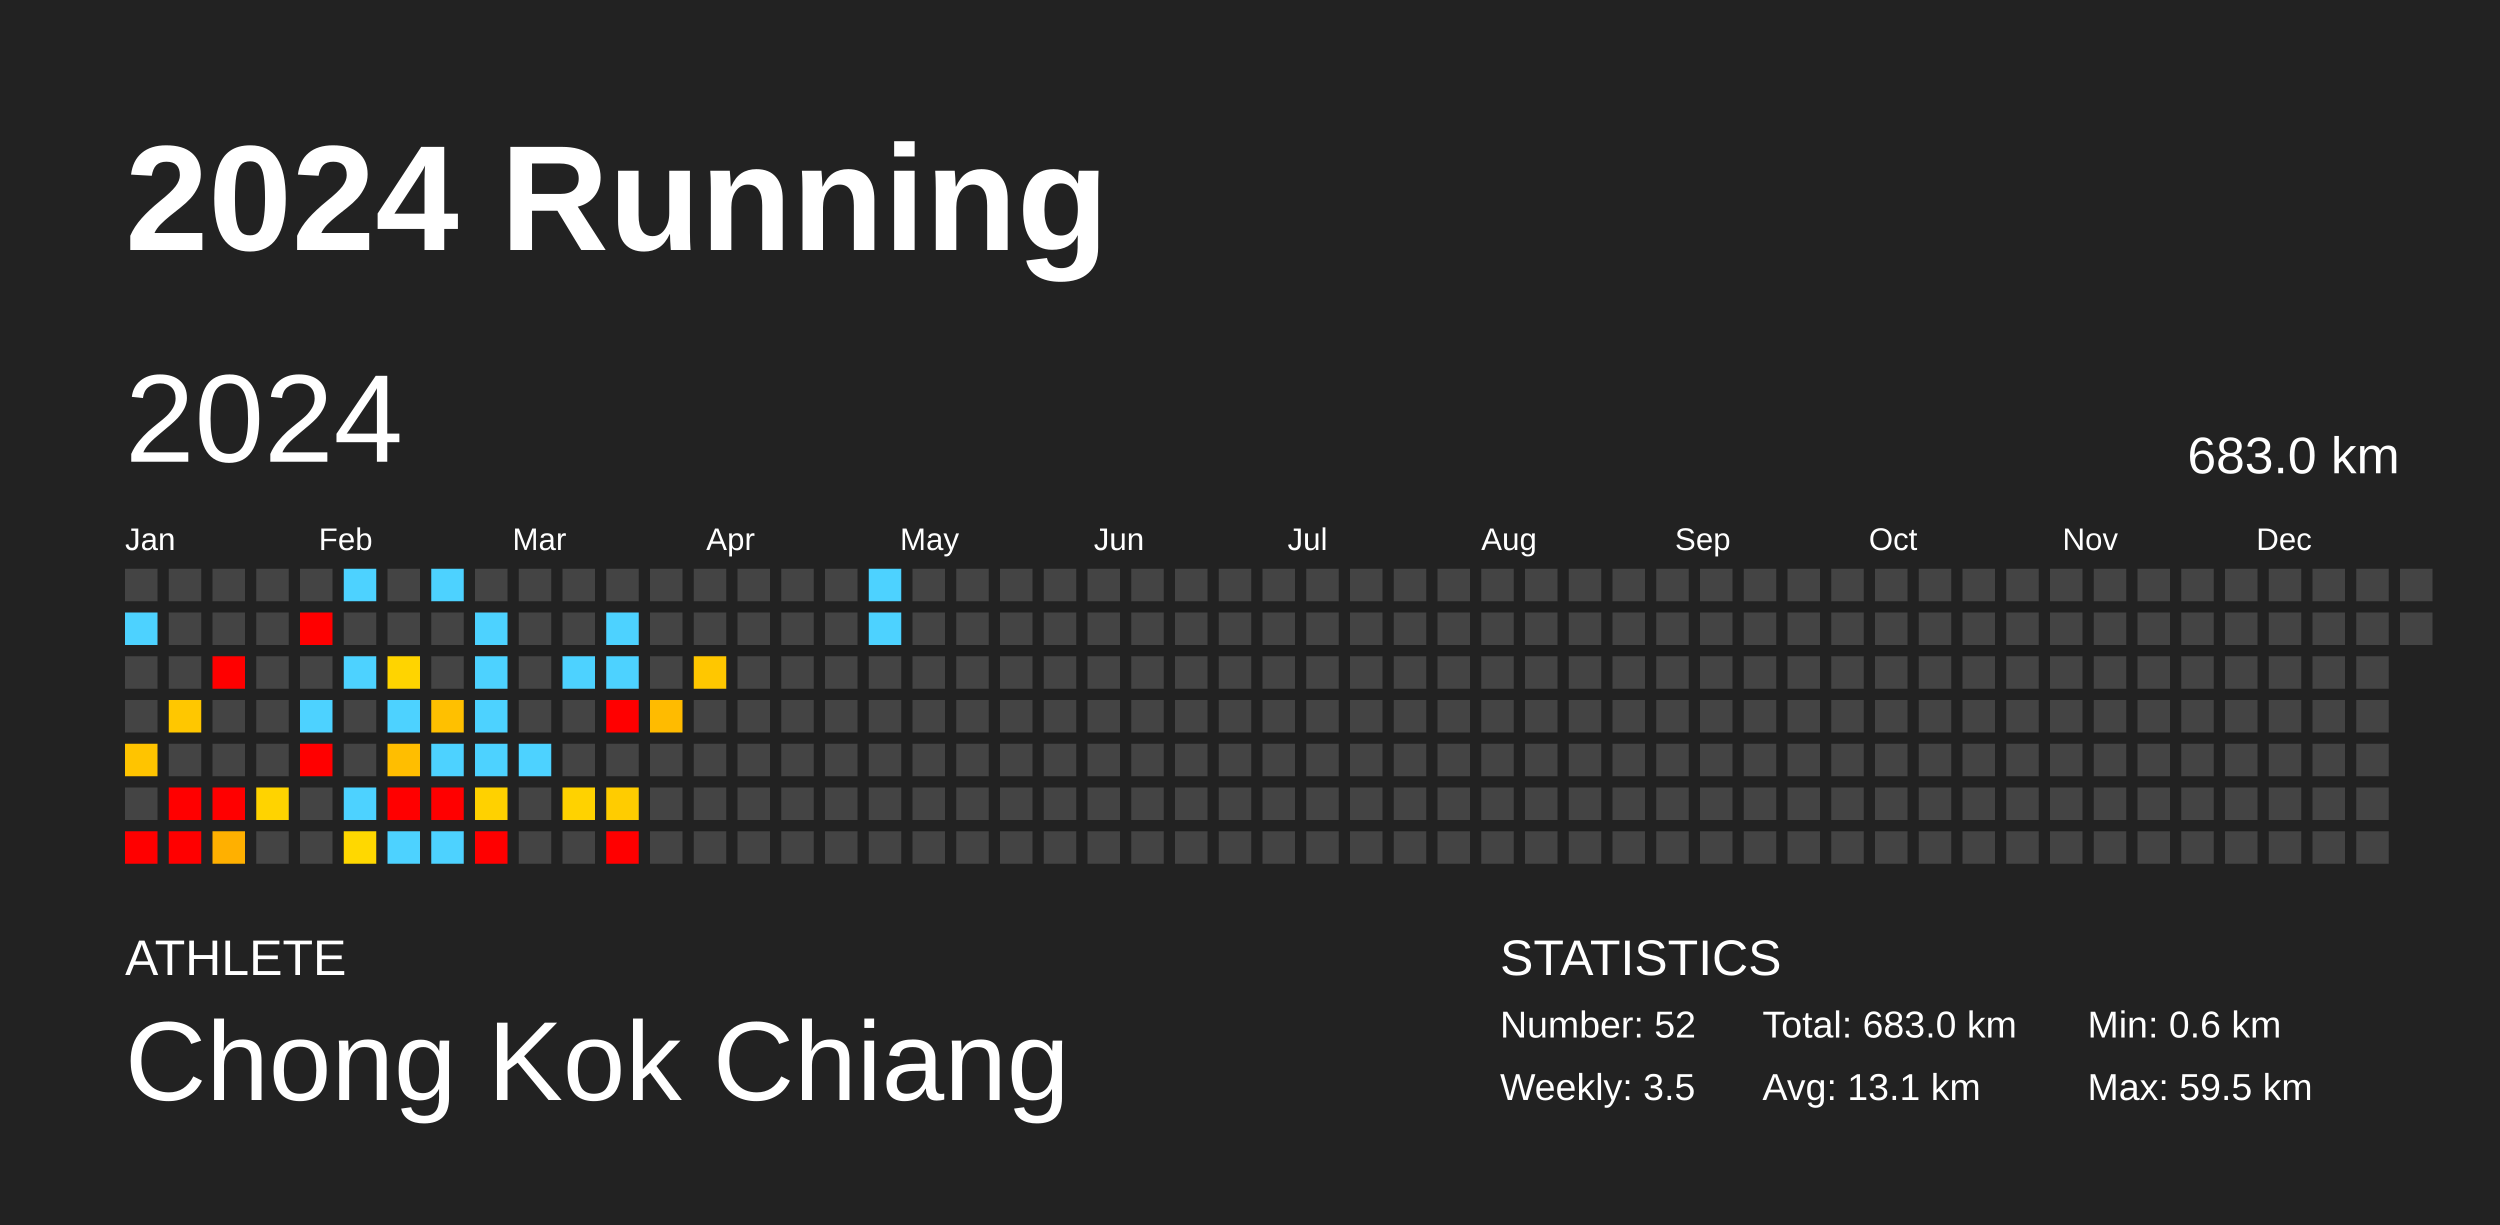
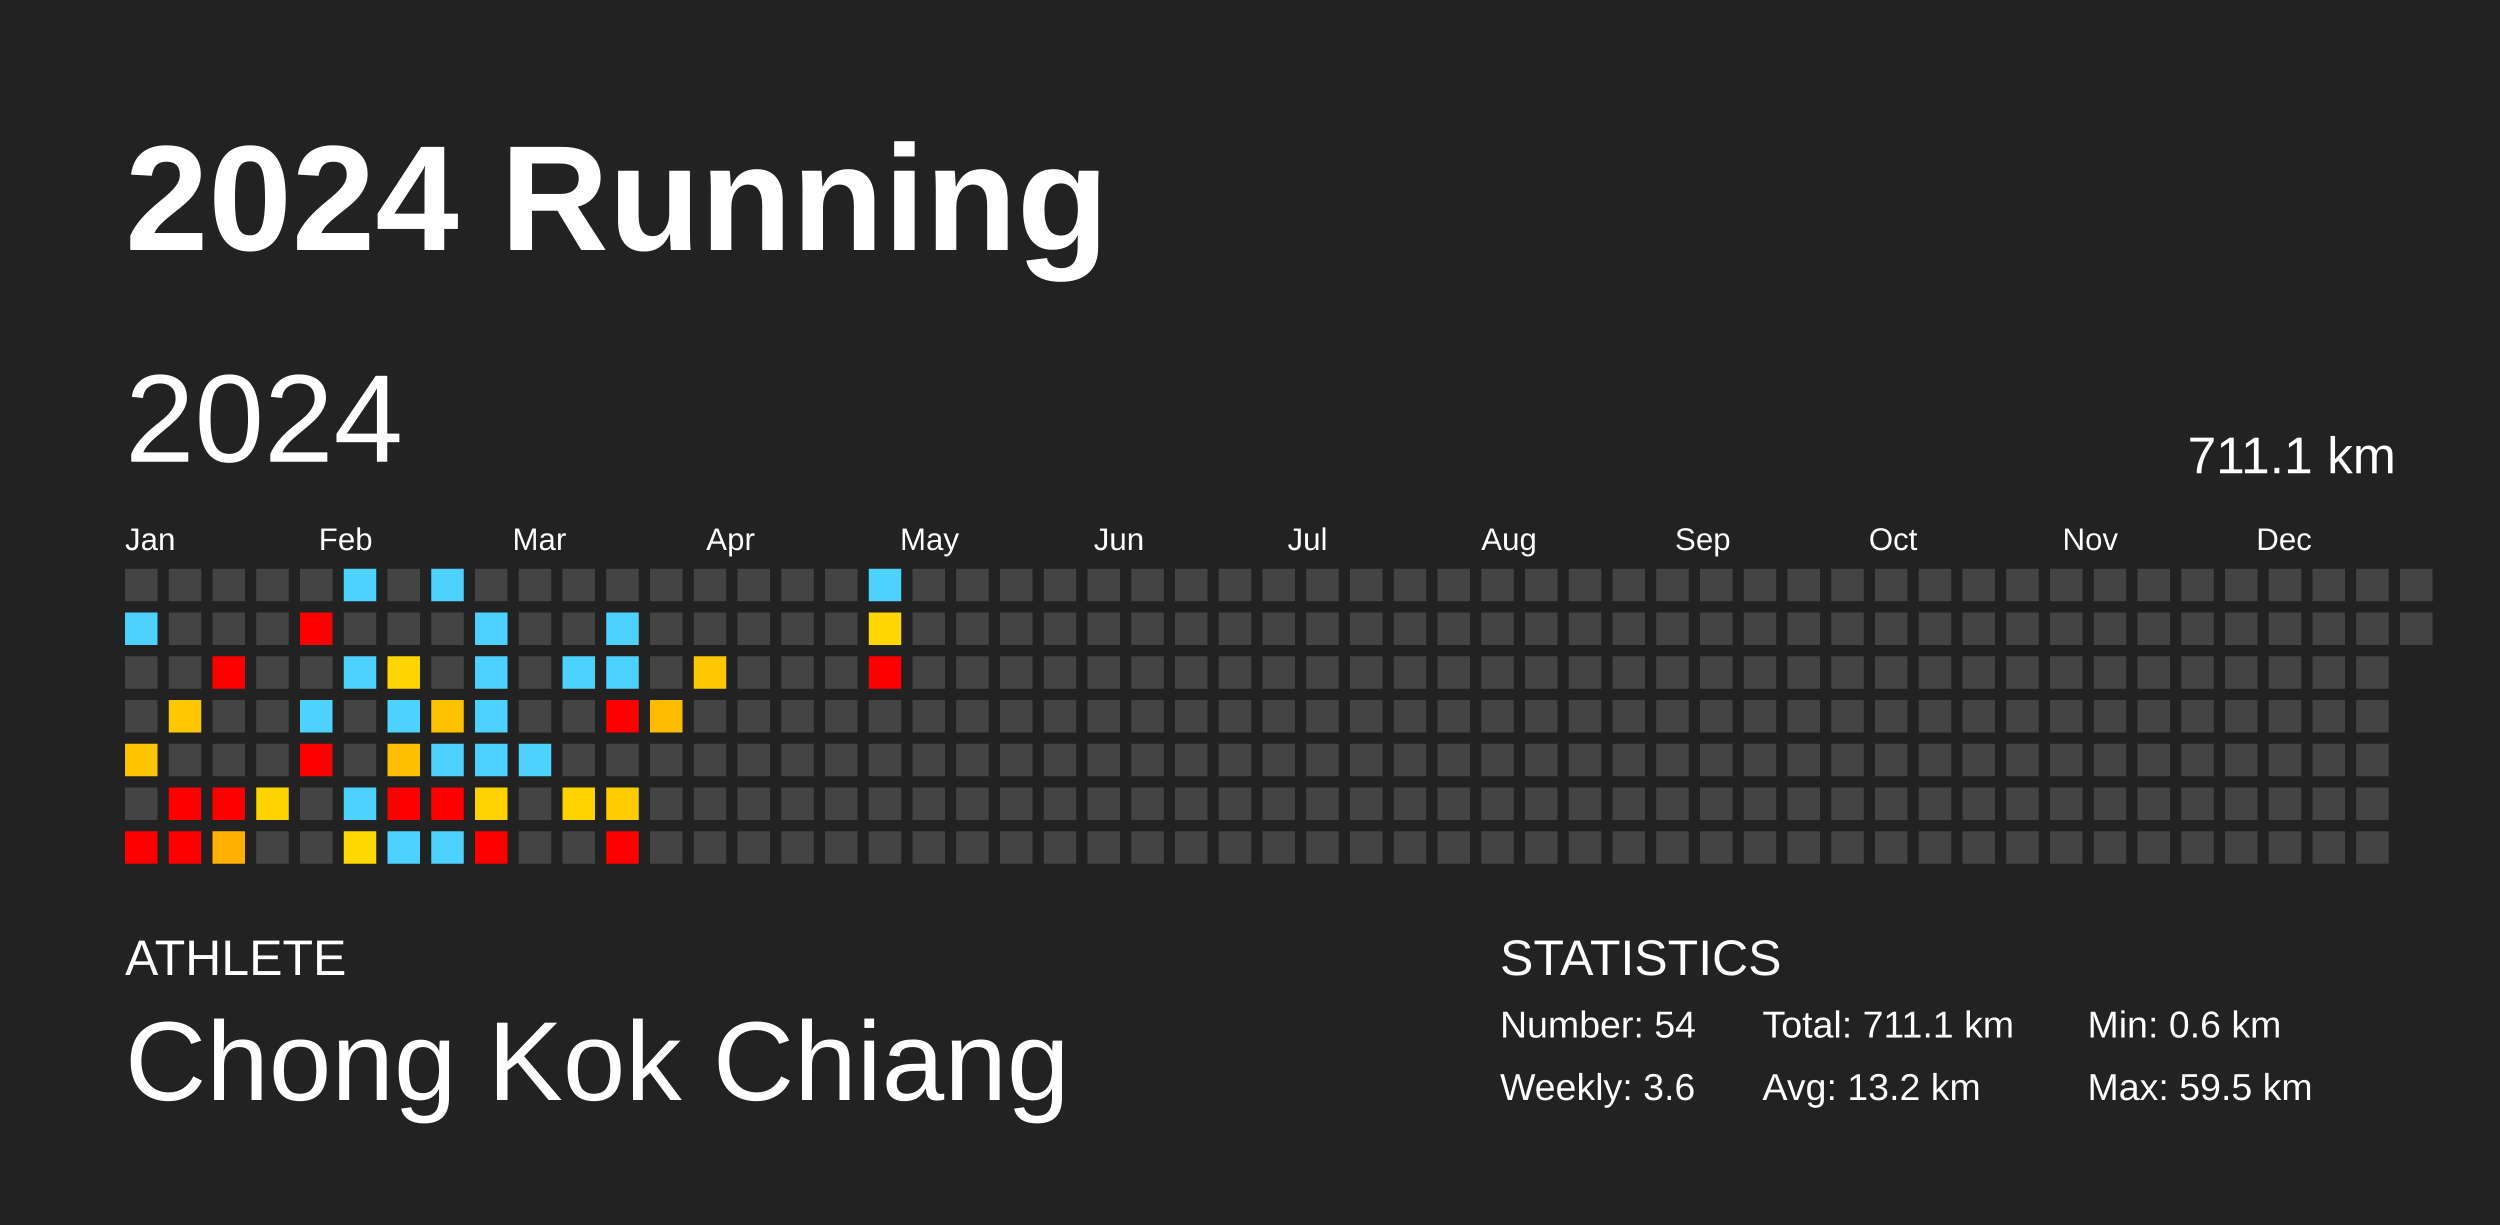
<svg xmlns="http://www.w3.org/2000/svg" baseProfile="full" height="98mm" version="1.1" viewBox="0,0,200,98" width="200mm">
  <defs />
  <rect fill="#222222" height="98" width="200" x="0" y="0" />
  <text fill="#FFFFFF" style="font-size:12px; font-family:Arial; font-weight:bold;" x="10" y="20">2024 Running</text>
  <text fill="#FFFFFF" style="font-size:4px; font-family:Arial" x="10" y="78">ATHLETE</text>
  <text fill="#FFFFFF" style="font-size:9px; font-family:Arial" x="10" y="88">Chong Kok Chiang</text>
  <text fill="#FFFFFF" style="font-size:4px; font-family:Arial" x="120" y="78">STATISTICS</text>
-   <text fill="#FFFFFF" style="font-size:3px; font-family:Arial" x="120" y="83">Number: 52</text>
-   <text fill="#FFFFFF" style="font-size:3px; font-family:Arial" x="120" y="88">Weekly: 3.5</text>
-   <text fill="#FFFFFF" style="font-size:3px; font-family:Arial" x="141" y="83">Total: 683.0 km</text>
-   <text fill="#FFFFFF" style="font-size:3px; font-family:Arial" x="141" y="88">Avg: 13.1 km</text>
+   <text fill="#FFFFFF" style="font-size:3px; font-family:Arial" x="120" y="83">Number: 54</text>
+   <text fill="#FFFFFF" style="font-size:3px; font-family:Arial" x="120" y="88">Weekly: 3.6</text>
+   <text fill="#FFFFFF" style="font-size:3px; font-family:Arial" x="141" y="83">Total: 711.1 km</text>
+   <text fill="#FFFFFF" style="font-size:3px; font-family:Arial" x="141" y="88">Avg: 13.2 km</text>
  <text fill="#FFFFFF" style="font-size:3px; font-family:Arial" x="167" y="83">Min: 0.6 km</text>
  <text fill="#FFFFFF" style="font-size:3px; font-family:Arial" x="167" y="88">Max: 59.5 km</text>
  <text dominant-baseline="hanging" fill="#FFFFFF" style="font-size:10.0px; font-family:Arial;" x="10" y="30">2024</text>
-   <text dominant-baseline="hanging" fill="#FFFFFF" style="font-size:4.125px; font-family:Arial;" x="175" y="35">683.0 km</text>
+   <text dominant-baseline="hanging" fill="#FFFFFF" style="font-size:4.125px; font-family:Arial;" x="175" y="35">711.1 km</text>
  <text fill="#FFFFFF" style="font-size:2.5px; font-family:Arial" x="10.0" y="44">Jan</text>
  <text fill="#FFFFFF" style="font-size:2.5px; font-family:Arial" x="25.5" y="44">Feb</text>
  <text fill="#FFFFFF" style="font-size:2.5px; font-family:Arial" x="41.0" y="44">Mar</text>
  <text fill="#FFFFFF" style="font-size:2.5px; font-family:Arial" x="56.5" y="44">Apr</text>
  <text fill="#FFFFFF" style="font-size:2.5px; font-family:Arial" x="72.0" y="44">May</text>
  <text fill="#FFFFFF" style="font-size:2.5px; font-family:Arial" x="87.5" y="44">Jun</text>
  <text fill="#FFFFFF" style="font-size:2.5px; font-family:Arial" x="103.0" y="44">Jul</text>
  <text fill="#FFFFFF" style="font-size:2.5px; font-family:Arial" x="118.5" y="44">Aug</text>
  <text fill="#FFFFFF" style="font-size:2.5px; font-family:Arial" x="134.0" y="44">Sep</text>
  <text fill="#FFFFFF" style="font-size:2.5px; font-family:Arial" x="149.5" y="44">Oct</text>
  <text fill="#FFFFFF" style="font-size:2.5px; font-family:Arial" x="165.0" y="44">Nov</text>
  <text fill="#FFFFFF" style="font-size:2.5px; font-family:Arial" x="180.5" y="44">Dec</text>
  <rect fill="#444444" height="2.6" width="2.6" x="10.0" y="45.5" />
  <rect fill="#4dd2ff" height="2.6" width="2.6" x="10.0" y="49.0" />
  <rect fill="#444444" height="2.6" width="2.6" x="10.0" y="52.5" />
  <rect fill="#444444" height="2.6" width="2.6" x="10.0" y="56.0" />
  <rect fill="#ffc400" height="2.6" width="2.6" x="10.0" y="59.5" />
  <rect fill="#444444" height="2.6" width="2.6" x="10.0" y="63.0" />
  <rect fill="red" height="2.6" width="2.6" x="10.0" y="66.5" />
  <rect fill="#444444" height="2.6" width="2.6" x="13.5" y="45.5" />
  <rect fill="#444444" height="2.6" width="2.6" x="13.5" y="49.0" />
  <rect fill="#444444" height="2.6" width="2.6" x="13.5" y="52.5" />
  <rect fill="#ffc700" height="2.6" width="2.6" x="13.5" y="56.0" />
  <rect fill="#444444" height="2.6" width="2.6" x="13.5" y="59.5" />
  <rect fill="red" height="2.6" width="2.6" x="13.5" y="63.0" />
  <rect fill="red" height="2.6" width="2.6" x="13.5" y="66.5" />
  <rect fill="#444444" height="2.6" width="2.6" x="17.0" y="45.5" />
  <rect fill="#444444" height="2.6" width="2.6" x="17.0" y="49.0" />
  <rect fill="red" height="2.6" width="2.6" x="17.0" y="52.5" />
  <rect fill="#444444" height="2.6" width="2.6" x="17.0" y="56.0" />
  <rect fill="#444444" height="2.6" width="2.6" x="17.0" y="59.5" />
  <rect fill="red" height="2.6" width="2.6" x="17.0" y="63.0" />
  <rect fill="#ffb000" height="2.6" width="2.6" x="17.0" y="66.5" />
  <rect fill="#444444" height="2.6" width="2.6" x="20.5" y="45.5" />
  <rect fill="#444444" height="2.6" width="2.6" x="20.5" y="49.0" />
  <rect fill="#444444" height="2.6" width="2.6" x="20.5" y="52.5" />
  <rect fill="#444444" height="2.6" width="2.6" x="20.5" y="56.0" />
  <rect fill="#444444" height="2.6" width="2.6" x="20.5" y="59.5" />
  <rect fill="#ffd300" height="2.6" width="2.6" x="20.5" y="63.0" />
  <rect fill="#444444" height="2.6" width="2.6" x="20.5" y="66.5" />
  <rect fill="#444444" height="2.6" width="2.6" x="24.0" y="45.5" />
  <rect fill="red" height="2.6" width="2.6" x="24.0" y="49.0" />
  <rect fill="#444444" height="2.6" width="2.6" x="24.0" y="52.5" />
  <rect fill="#4dd2ff" height="2.6" width="2.6" x="24.0" y="56.0" />
  <rect fill="red" height="2.6" width="2.6" x="24.0" y="59.5" />
  <rect fill="#444444" height="2.6" width="2.6" x="24.0" y="63.0" />
  <rect fill="#444444" height="2.6" width="2.6" x="24.0" y="66.5" />
  <rect fill="#4dd2ff" height="2.6" width="2.6" x="27.5" y="45.5" />
  <rect fill="#444444" height="2.6" width="2.6" x="27.5" y="49.0" />
  <rect fill="#4dd2ff" height="2.6" width="2.6" x="27.5" y="52.5" />
  <rect fill="#444444" height="2.6" width="2.6" x="27.5" y="56.0" />
  <rect fill="#444444" height="2.6" width="2.6" x="27.5" y="59.5" />
  <rect fill="#4dd2ff" height="2.6" width="2.6" x="27.5" y="63.0" />
  <rect fill="#ffd800" height="2.6" width="2.6" x="27.5" y="66.5" />
  <rect fill="#444444" height="2.6" width="2.6" x="31.0" y="45.5" />
  <rect fill="#444444" height="2.6" width="2.6" x="31.0" y="49.0" />
  <rect fill="#ffd400" height="2.6" width="2.6" x="31.0" y="52.5" />
  <rect fill="#4dd2ff" height="2.6" width="2.6" x="31.0" y="56.0" />
  <rect fill="#ffbe00" height="2.6" width="2.6" x="31.0" y="59.5" />
  <rect fill="red" height="2.6" width="2.6" x="31.0" y="63.0" />
  <rect fill="#4dd2ff" height="2.6" width="2.6" x="31.0" y="66.5" />
  <rect fill="#4dd2ff" height="2.6" width="2.6" x="34.5" y="45.5" />
  <rect fill="#444444" height="2.6" width="2.6" x="34.5" y="49.0" />
  <rect fill="#444444" height="2.6" width="2.6" x="34.5" y="52.5" />
  <rect fill="#ffc000" height="2.6" width="2.6" x="34.5" y="56.0" />
  <rect fill="#4dd2ff" height="2.6" width="2.6" x="34.5" y="59.5" />
  <rect fill="red" height="2.6" width="2.6" x="34.5" y="63.0" />
  <rect fill="#4dd2ff" height="2.6" width="2.6" x="34.5" y="66.5" />
  <rect fill="#444444" height="2.6" width="2.6" x="38.0" y="45.5" />
  <rect fill="#4dd2ff" height="2.6" width="2.6" x="38.0" y="49.0" />
  <rect fill="#4dd2ff" height="2.6" width="2.6" x="38.0" y="52.5" />
  <rect fill="#4dd2ff" height="2.6" width="2.6" x="38.0" y="56.0" />
  <rect fill="#4dd2ff" height="2.6" width="2.6" x="38.0" y="59.5" />
  <rect fill="#ffd100" height="2.6" width="2.6" x="38.0" y="63.0" />
  <rect fill="red" height="2.6" width="2.6" x="38.0" y="66.5" />
  <rect fill="#444444" height="2.6" width="2.6" x="41.5" y="45.5" />
  <rect fill="#444444" height="2.6" width="2.6" x="41.5" y="49.0" />
  <rect fill="#444444" height="2.6" width="2.6" x="41.5" y="52.5" />
  <rect fill="#444444" height="2.6" width="2.6" x="41.5" y="56.0" />
  <rect fill="#4dd2ff" height="2.6" width="2.6" x="41.5" y="59.5" />
  <rect fill="#444444" height="2.6" width="2.6" x="41.5" y="63.0" />
  <rect fill="#444444" height="2.6" width="2.6" x="41.5" y="66.5" />
  <rect fill="#444444" height="2.6" width="2.6" x="45.0" y="45.5" />
  <rect fill="#444444" height="2.6" width="2.6" x="45.0" y="49.0" />
  <rect fill="#4dd2ff" height="2.6" width="2.6" x="45.0" y="52.5" />
  <rect fill="#444444" height="2.6" width="2.6" x="45.0" y="56.0" />
  <rect fill="#444444" height="2.6" width="2.6" x="45.0" y="59.5" />
  <rect fill="#ffd200" height="2.6" width="2.6" x="45.0" y="63.0" />
  <rect fill="#444444" height="2.6" width="2.6" x="45.0" y="66.5" />
  <rect fill="#444444" height="2.6" width="2.6" x="48.5" y="45.5" />
  <rect fill="#4dd2ff" height="2.6" width="2.6" x="48.5" y="49.0" />
  <rect fill="#4dd2ff" height="2.6" width="2.6" x="48.5" y="52.5" />
  <rect fill="red" height="2.6" width="2.6" x="48.5" y="56.0" />
  <rect fill="#444444" height="2.6" width="2.6" x="48.5" y="59.5" />
  <rect fill="#ffcc00" height="2.6" width="2.6" x="48.5" y="63.0" />
  <rect fill="red" height="2.6" width="2.6" x="48.5" y="66.5" />
  <rect fill="#444444" height="2.6" width="2.6" x="52.0" y="45.5" />
  <rect fill="#444444" height="2.6" width="2.6" x="52.0" y="49.0" />
  <rect fill="#444444" height="2.6" width="2.6" x="52.0" y="52.5" />
  <rect fill="#ffbb00" height="2.6" width="2.6" x="52.0" y="56.0" />
  <rect fill="#444444" height="2.6" width="2.6" x="52.0" y="59.5" />
  <rect fill="#444444" height="2.6" width="2.6" x="52.0" y="63.0" />
  <rect fill="#444444" height="2.6" width="2.6" x="52.0" y="66.5" />
  <rect fill="#444444" height="2.6" width="2.6" x="55.5" y="45.5" />
  <rect fill="#444444" height="2.6" width="2.6" x="55.5" y="49.0" />
  <rect fill="#ffc700" height="2.6" width="2.6" x="55.5" y="52.5" />
  <rect fill="#444444" height="2.6" width="2.6" x="55.5" y="56.0" />
  <rect fill="#444444" height="2.6" width="2.6" x="55.5" y="59.5" />
  <rect fill="#444444" height="2.6" width="2.6" x="55.5" y="63.0" />
  <rect fill="#444444" height="2.6" width="2.6" x="55.5" y="66.5" />
  <rect fill="#444444" height="2.6" width="2.6" x="59.0" y="45.5" />
  <rect fill="#444444" height="2.6" width="2.6" x="59.0" y="49.0" />
  <rect fill="#444444" height="2.6" width="2.6" x="59.0" y="52.5" />
  <rect fill="#444444" height="2.6" width="2.6" x="59.0" y="56.0" />
  <rect fill="#444444" height="2.6" width="2.6" x="59.0" y="59.5" />
  <rect fill="#444444" height="2.6" width="2.6" x="59.0" y="63.0" />
  <rect fill="#444444" height="2.6" width="2.6" x="59.0" y="66.5" />
  <rect fill="#444444" height="2.6" width="2.6" x="62.5" y="45.5" />
  <rect fill="#444444" height="2.6" width="2.6" x="62.5" y="49.0" />
  <rect fill="#444444" height="2.6" width="2.6" x="62.5" y="52.5" />
  <rect fill="#444444" height="2.6" width="2.6" x="62.5" y="56.0" />
  <rect fill="#444444" height="2.6" width="2.6" x="62.5" y="59.5" />
  <rect fill="#444444" height="2.6" width="2.6" x="62.5" y="63.0" />
  <rect fill="#444444" height="2.6" width="2.6" x="62.5" y="66.5" />
  <rect fill="#444444" height="2.6" width="2.6" x="66.0" y="45.5" />
  <rect fill="#444444" height="2.6" width="2.6" x="66.0" y="49.0" />
  <rect fill="#444444" height="2.6" width="2.6" x="66.0" y="52.5" />
  <rect fill="#444444" height="2.6" width="2.6" x="66.0" y="56.0" />
  <rect fill="#444444" height="2.6" width="2.6" x="66.0" y="59.5" />
  <rect fill="#444444" height="2.6" width="2.6" x="66.0" y="63.0" />
  <rect fill="#444444" height="2.6" width="2.6" x="66.0" y="66.5" />
  <rect fill="#4dd2ff" height="2.6" width="2.6" x="69.5" y="45.5" />
-   <rect fill="#4dd2ff" height="2.6" width="2.6" x="69.5" y="49.0" />
-   <rect fill="#444444" height="2.6" width="2.6" x="69.5" y="52.5" />
+   <rect fill="#ffd600" height="2.6" width="2.6" x="69.5" y="49.0" />
+   <rect fill="red" height="2.6" width="2.6" x="69.5" y="52.5" />
  <rect fill="#444444" height="2.6" width="2.6" x="69.5" y="56.0" />
  <rect fill="#444444" height="2.6" width="2.6" x="69.5" y="59.5" />
  <rect fill="#444444" height="2.6" width="2.6" x="69.5" y="63.0" />
  <rect fill="#444444" height="2.6" width="2.6" x="69.5" y="66.5" />
  <rect fill="#444444" height="2.6" width="2.6" x="73.0" y="45.5" />
  <rect fill="#444444" height="2.6" width="2.6" x="73.0" y="49.0" />
  <rect fill="#444444" height="2.6" width="2.6" x="73.0" y="52.5" />
  <rect fill="#444444" height="2.6" width="2.6" x="73.0" y="56.0" />
  <rect fill="#444444" height="2.6" width="2.6" x="73.0" y="59.5" />
  <rect fill="#444444" height="2.6" width="2.6" x="73.0" y="63.0" />
  <rect fill="#444444" height="2.6" width="2.6" x="73.0" y="66.5" />
  <rect fill="#444444" height="2.6" width="2.6" x="76.5" y="45.5" />
  <rect fill="#444444" height="2.6" width="2.6" x="76.5" y="49.0" />
  <rect fill="#444444" height="2.6" width="2.6" x="76.5" y="52.5" />
  <rect fill="#444444" height="2.6" width="2.6" x="76.5" y="56.0" />
  <rect fill="#444444" height="2.6" width="2.6" x="76.5" y="59.5" />
  <rect fill="#444444" height="2.6" width="2.6" x="76.5" y="63.0" />
  <rect fill="#444444" height="2.6" width="2.6" x="76.5" y="66.5" />
  <rect fill="#444444" height="2.6" width="2.6" x="80.0" y="45.5" />
  <rect fill="#444444" height="2.6" width="2.6" x="80.0" y="49.0" />
  <rect fill="#444444" height="2.6" width="2.6" x="80.0" y="52.5" />
  <rect fill="#444444" height="2.6" width="2.6" x="80.0" y="56.0" />
  <rect fill="#444444" height="2.6" width="2.6" x="80.0" y="59.5" />
  <rect fill="#444444" height="2.6" width="2.6" x="80.0" y="63.0" />
  <rect fill="#444444" height="2.6" width="2.6" x="80.0" y="66.5" />
  <rect fill="#444444" height="2.6" width="2.6" x="83.5" y="45.5" />
  <rect fill="#444444" height="2.6" width="2.6" x="83.5" y="49.0" />
  <rect fill="#444444" height="2.6" width="2.6" x="83.5" y="52.5" />
  <rect fill="#444444" height="2.6" width="2.6" x="83.5" y="56.0" />
  <rect fill="#444444" height="2.6" width="2.6" x="83.5" y="59.5" />
  <rect fill="#444444" height="2.6" width="2.6" x="83.5" y="63.0" />
  <rect fill="#444444" height="2.6" width="2.6" x="83.5" y="66.5" />
  <rect fill="#444444" height="2.6" width="2.6" x="87.0" y="45.5" />
  <rect fill="#444444" height="2.6" width="2.6" x="87.0" y="49.0" />
  <rect fill="#444444" height="2.6" width="2.6" x="87.0" y="52.5" />
  <rect fill="#444444" height="2.6" width="2.6" x="87.0" y="56.0" />
  <rect fill="#444444" height="2.6" width="2.6" x="87.0" y="59.5" />
  <rect fill="#444444" height="2.6" width="2.6" x="87.0" y="63.0" />
  <rect fill="#444444" height="2.6" width="2.6" x="87.0" y="66.5" />
  <rect fill="#444444" height="2.6" width="2.6" x="90.5" y="45.5" />
  <rect fill="#444444" height="2.6" width="2.6" x="90.5" y="49.0" />
  <rect fill="#444444" height="2.6" width="2.6" x="90.5" y="52.5" />
  <rect fill="#444444" height="2.6" width="2.6" x="90.5" y="56.0" />
  <rect fill="#444444" height="2.6" width="2.6" x="90.5" y="59.5" />
  <rect fill="#444444" height="2.6" width="2.6" x="90.5" y="63.0" />
  <rect fill="#444444" height="2.6" width="2.6" x="90.5" y="66.5" />
  <rect fill="#444444" height="2.6" width="2.6" x="94.0" y="45.5" />
  <rect fill="#444444" height="2.6" width="2.6" x="94.0" y="49.0" />
  <rect fill="#444444" height="2.6" width="2.6" x="94.0" y="52.5" />
  <rect fill="#444444" height="2.6" width="2.6" x="94.0" y="56.0" />
  <rect fill="#444444" height="2.6" width="2.6" x="94.0" y="59.5" />
  <rect fill="#444444" height="2.6" width="2.6" x="94.0" y="63.0" />
  <rect fill="#444444" height="2.6" width="2.6" x="94.0" y="66.5" />
  <rect fill="#444444" height="2.6" width="2.6" x="97.5" y="45.5" />
  <rect fill="#444444" height="2.6" width="2.6" x="97.5" y="49.0" />
  <rect fill="#444444" height="2.6" width="2.6" x="97.5" y="52.5" />
  <rect fill="#444444" height="2.6" width="2.6" x="97.5" y="56.0" />
  <rect fill="#444444" height="2.6" width="2.6" x="97.5" y="59.5" />
  <rect fill="#444444" height="2.6" width="2.6" x="97.5" y="63.0" />
  <rect fill="#444444" height="2.6" width="2.6" x="97.5" y="66.5" />
  <rect fill="#444444" height="2.6" width="2.6" x="101.0" y="45.5" />
  <rect fill="#444444" height="2.6" width="2.6" x="101.0" y="49.0" />
  <rect fill="#444444" height="2.6" width="2.6" x="101.0" y="52.5" />
  <rect fill="#444444" height="2.6" width="2.6" x="101.0" y="56.0" />
  <rect fill="#444444" height="2.6" width="2.6" x="101.0" y="59.5" />
  <rect fill="#444444" height="2.6" width="2.6" x="101.0" y="63.0" />
  <rect fill="#444444" height="2.6" width="2.6" x="101.0" y="66.5" />
  <rect fill="#444444" height="2.6" width="2.6" x="104.5" y="45.5" />
  <rect fill="#444444" height="2.6" width="2.6" x="104.5" y="49.0" />
  <rect fill="#444444" height="2.6" width="2.6" x="104.5" y="52.5" />
  <rect fill="#444444" height="2.6" width="2.6" x="104.5" y="56.0" />
  <rect fill="#444444" height="2.6" width="2.6" x="104.5" y="59.5" />
  <rect fill="#444444" height="2.6" width="2.6" x="104.5" y="63.0" />
  <rect fill="#444444" height="2.6" width="2.6" x="104.5" y="66.5" />
  <rect fill="#444444" height="2.6" width="2.6" x="108.0" y="45.5" />
  <rect fill="#444444" height="2.6" width="2.6" x="108.0" y="49.0" />
  <rect fill="#444444" height="2.6" width="2.6" x="108.0" y="52.5" />
  <rect fill="#444444" height="2.6" width="2.6" x="108.0" y="56.0" />
  <rect fill="#444444" height="2.6" width="2.6" x="108.0" y="59.5" />
  <rect fill="#444444" height="2.6" width="2.6" x="108.0" y="63.0" />
  <rect fill="#444444" height="2.6" width="2.6" x="108.0" y="66.5" />
  <rect fill="#444444" height="2.6" width="2.6" x="111.5" y="45.5" />
  <rect fill="#444444" height="2.6" width="2.6" x="111.5" y="49.0" />
  <rect fill="#444444" height="2.6" width="2.6" x="111.5" y="52.5" />
  <rect fill="#444444" height="2.6" width="2.6" x="111.5" y="56.0" />
  <rect fill="#444444" height="2.6" width="2.6" x="111.5" y="59.5" />
  <rect fill="#444444" height="2.6" width="2.6" x="111.5" y="63.0" />
  <rect fill="#444444" height="2.6" width="2.6" x="111.5" y="66.5" />
  <rect fill="#444444" height="2.6" width="2.6" x="115.0" y="45.5" />
  <rect fill="#444444" height="2.6" width="2.6" x="115.0" y="49.0" />
  <rect fill="#444444" height="2.6" width="2.6" x="115.0" y="52.5" />
  <rect fill="#444444" height="2.6" width="2.6" x="115.0" y="56.0" />
  <rect fill="#444444" height="2.6" width="2.6" x="115.0" y="59.5" />
  <rect fill="#444444" height="2.6" width="2.6" x="115.0" y="63.0" />
  <rect fill="#444444" height="2.6" width="2.6" x="115.0" y="66.5" />
  <rect fill="#444444" height="2.6" width="2.6" x="118.5" y="45.5" />
  <rect fill="#444444" height="2.6" width="2.6" x="118.5" y="49.0" />
  <rect fill="#444444" height="2.6" width="2.6" x="118.5" y="52.5" />
  <rect fill="#444444" height="2.6" width="2.6" x="118.5" y="56.0" />
  <rect fill="#444444" height="2.6" width="2.6" x="118.5" y="59.5" />
  <rect fill="#444444" height="2.6" width="2.6" x="118.5" y="63.0" />
  <rect fill="#444444" height="2.6" width="2.6" x="118.5" y="66.5" />
  <rect fill="#444444" height="2.6" width="2.6" x="122.0" y="45.5" />
  <rect fill="#444444" height="2.6" width="2.6" x="122.0" y="49.0" />
  <rect fill="#444444" height="2.6" width="2.6" x="122.0" y="52.5" />
  <rect fill="#444444" height="2.6" width="2.6" x="122.0" y="56.0" />
  <rect fill="#444444" height="2.6" width="2.6" x="122.0" y="59.5" />
  <rect fill="#444444" height="2.6" width="2.6" x="122.0" y="63.0" />
  <rect fill="#444444" height="2.6" width="2.6" x="122.0" y="66.5" />
  <rect fill="#444444" height="2.6" width="2.6" x="125.5" y="45.5" />
  <rect fill="#444444" height="2.6" width="2.6" x="125.5" y="49.0" />
  <rect fill="#444444" height="2.6" width="2.6" x="125.5" y="52.5" />
  <rect fill="#444444" height="2.6" width="2.6" x="125.5" y="56.0" />
  <rect fill="#444444" height="2.6" width="2.6" x="125.5" y="59.5" />
  <rect fill="#444444" height="2.6" width="2.6" x="125.5" y="63.0" />
  <rect fill="#444444" height="2.6" width="2.6" x="125.5" y="66.5" />
  <rect fill="#444444" height="2.6" width="2.6" x="129.0" y="45.5" />
  <rect fill="#444444" height="2.6" width="2.6" x="129.0" y="49.0" />
  <rect fill="#444444" height="2.6" width="2.6" x="129.0" y="52.5" />
  <rect fill="#444444" height="2.6" width="2.6" x="129.0" y="56.0" />
  <rect fill="#444444" height="2.6" width="2.6" x="129.0" y="59.5" />
  <rect fill="#444444" height="2.6" width="2.6" x="129.0" y="63.0" />
  <rect fill="#444444" height="2.6" width="2.6" x="129.0" y="66.5" />
  <rect fill="#444444" height="2.6" width="2.6" x="132.5" y="45.5" />
  <rect fill="#444444" height="2.6" width="2.6" x="132.5" y="49.0" />
  <rect fill="#444444" height="2.6" width="2.6" x="132.5" y="52.5" />
  <rect fill="#444444" height="2.6" width="2.6" x="132.5" y="56.0" />
  <rect fill="#444444" height="2.6" width="2.6" x="132.5" y="59.5" />
  <rect fill="#444444" height="2.6" width="2.6" x="132.5" y="63.0" />
  <rect fill="#444444" height="2.6" width="2.6" x="132.5" y="66.5" />
  <rect fill="#444444" height="2.6" width="2.6" x="136.0" y="45.5" />
  <rect fill="#444444" height="2.6" width="2.6" x="136.0" y="49.0" />
  <rect fill="#444444" height="2.6" width="2.6" x="136.0" y="52.5" />
  <rect fill="#444444" height="2.6" width="2.6" x="136.0" y="56.0" />
  <rect fill="#444444" height="2.6" width="2.6" x="136.0" y="59.5" />
  <rect fill="#444444" height="2.6" width="2.6" x="136.0" y="63.0" />
  <rect fill="#444444" height="2.6" width="2.6" x="136.0" y="66.5" />
  <rect fill="#444444" height="2.6" width="2.6" x="139.5" y="45.5" />
  <rect fill="#444444" height="2.6" width="2.6" x="139.5" y="49.0" />
  <rect fill="#444444" height="2.6" width="2.6" x="139.5" y="52.5" />
  <rect fill="#444444" height="2.6" width="2.6" x="139.5" y="56.0" />
  <rect fill="#444444" height="2.6" width="2.6" x="139.5" y="59.5" />
  <rect fill="#444444" height="2.6" width="2.6" x="139.5" y="63.0" />
  <rect fill="#444444" height="2.6" width="2.6" x="139.5" y="66.5" />
  <rect fill="#444444" height="2.6" width="2.6" x="143.0" y="45.5" />
  <rect fill="#444444" height="2.6" width="2.6" x="143.0" y="49.0" />
  <rect fill="#444444" height="2.6" width="2.6" x="143.0" y="52.5" />
  <rect fill="#444444" height="2.6" width="2.6" x="143.0" y="56.0" />
  <rect fill="#444444" height="2.6" width="2.6" x="143.0" y="59.5" />
  <rect fill="#444444" height="2.6" width="2.6" x="143.0" y="63.0" />
  <rect fill="#444444" height="2.6" width="2.6" x="143.0" y="66.5" />
  <rect fill="#444444" height="2.6" width="2.6" x="146.5" y="45.5" />
  <rect fill="#444444" height="2.6" width="2.6" x="146.5" y="49.0" />
  <rect fill="#444444" height="2.6" width="2.6" x="146.5" y="52.5" />
  <rect fill="#444444" height="2.6" width="2.6" x="146.5" y="56.0" />
  <rect fill="#444444" height="2.6" width="2.6" x="146.5" y="59.5" />
  <rect fill="#444444" height="2.6" width="2.6" x="146.5" y="63.0" />
  <rect fill="#444444" height="2.6" width="2.6" x="146.5" y="66.5" />
  <rect fill="#444444" height="2.6" width="2.6" x="150.0" y="45.5" />
  <rect fill="#444444" height="2.6" width="2.6" x="150.0" y="49.0" />
  <rect fill="#444444" height="2.6" width="2.6" x="150.0" y="52.5" />
  <rect fill="#444444" height="2.6" width="2.6" x="150.0" y="56.0" />
  <rect fill="#444444" height="2.6" width="2.6" x="150.0" y="59.5" />
  <rect fill="#444444" height="2.6" width="2.6" x="150.0" y="63.0" />
  <rect fill="#444444" height="2.6" width="2.6" x="150.0" y="66.5" />
  <rect fill="#444444" height="2.6" width="2.6" x="153.5" y="45.5" />
  <rect fill="#444444" height="2.6" width="2.6" x="153.5" y="49.0" />
  <rect fill="#444444" height="2.6" width="2.6" x="153.5" y="52.5" />
  <rect fill="#444444" height="2.6" width="2.6" x="153.5" y="56.0" />
  <rect fill="#444444" height="2.6" width="2.6" x="153.5" y="59.5" />
  <rect fill="#444444" height="2.6" width="2.6" x="153.5" y="63.0" />
  <rect fill="#444444" height="2.6" width="2.6" x="153.5" y="66.5" />
  <rect fill="#444444" height="2.6" width="2.6" x="157.0" y="45.5" />
  <rect fill="#444444" height="2.6" width="2.6" x="157.0" y="49.0" />
  <rect fill="#444444" height="2.6" width="2.6" x="157.0" y="52.5" />
  <rect fill="#444444" height="2.6" width="2.6" x="157.0" y="56.0" />
  <rect fill="#444444" height="2.6" width="2.6" x="157.0" y="59.5" />
  <rect fill="#444444" height="2.6" width="2.6" x="157.0" y="63.0" />
  <rect fill="#444444" height="2.6" width="2.6" x="157.0" y="66.5" />
  <rect fill="#444444" height="2.6" width="2.6" x="160.5" y="45.5" />
  <rect fill="#444444" height="2.6" width="2.6" x="160.5" y="49.0" />
  <rect fill="#444444" height="2.6" width="2.6" x="160.5" y="52.5" />
  <rect fill="#444444" height="2.6" width="2.6" x="160.5" y="56.0" />
  <rect fill="#444444" height="2.6" width="2.6" x="160.5" y="59.5" />
  <rect fill="#444444" height="2.6" width="2.6" x="160.5" y="63.0" />
  <rect fill="#444444" height="2.6" width="2.6" x="160.5" y="66.5" />
  <rect fill="#444444" height="2.6" width="2.6" x="164.0" y="45.5" />
  <rect fill="#444444" height="2.6" width="2.6" x="164.0" y="49.0" />
  <rect fill="#444444" height="2.6" width="2.6" x="164.0" y="52.5" />
  <rect fill="#444444" height="2.6" width="2.6" x="164.0" y="56.0" />
  <rect fill="#444444" height="2.6" width="2.6" x="164.0" y="59.5" />
  <rect fill="#444444" height="2.6" width="2.6" x="164.0" y="63.0" />
  <rect fill="#444444" height="2.6" width="2.6" x="164.0" y="66.5" />
  <rect fill="#444444" height="2.6" width="2.6" x="167.5" y="45.5" />
  <rect fill="#444444" height="2.6" width="2.6" x="167.5" y="49.0" />
  <rect fill="#444444" height="2.6" width="2.6" x="167.5" y="52.5" />
  <rect fill="#444444" height="2.6" width="2.6" x="167.5" y="56.0" />
  <rect fill="#444444" height="2.6" width="2.6" x="167.5" y="59.5" />
  <rect fill="#444444" height="2.6" width="2.6" x="167.5" y="63.0" />
  <rect fill="#444444" height="2.6" width="2.6" x="167.5" y="66.5" />
  <rect fill="#444444" height="2.6" width="2.6" x="171.0" y="45.5" />
  <rect fill="#444444" height="2.6" width="2.6" x="171.0" y="49.0" />
  <rect fill="#444444" height="2.6" width="2.6" x="171.0" y="52.5" />
  <rect fill="#444444" height="2.6" width="2.6" x="171.0" y="56.0" />
  <rect fill="#444444" height="2.6" width="2.6" x="171.0" y="59.5" />
  <rect fill="#444444" height="2.6" width="2.6" x="171.0" y="63.0" />
  <rect fill="#444444" height="2.6" width="2.6" x="171.0" y="66.5" />
  <rect fill="#444444" height="2.6" width="2.6" x="174.5" y="45.5" />
  <rect fill="#444444" height="2.6" width="2.6" x="174.5" y="49.0" />
  <rect fill="#444444" height="2.6" width="2.6" x="174.5" y="52.5" />
  <rect fill="#444444" height="2.6" width="2.6" x="174.5" y="56.0" />
  <rect fill="#444444" height="2.6" width="2.6" x="174.5" y="59.5" />
  <rect fill="#444444" height="2.6" width="2.6" x="174.5" y="63.0" />
  <rect fill="#444444" height="2.6" width="2.6" x="174.5" y="66.5" />
  <rect fill="#444444" height="2.6" width="2.6" x="178.0" y="45.5" />
  <rect fill="#444444" height="2.6" width="2.6" x="178.0" y="49.0" />
  <rect fill="#444444" height="2.6" width="2.6" x="178.0" y="52.5" />
  <rect fill="#444444" height="2.6" width="2.6" x="178.0" y="56.0" />
  <rect fill="#444444" height="2.6" width="2.6" x="178.0" y="59.5" />
  <rect fill="#444444" height="2.6" width="2.6" x="178.0" y="63.0" />
  <rect fill="#444444" height="2.6" width="2.6" x="178.0" y="66.5" />
  <rect fill="#444444" height="2.6" width="2.6" x="181.5" y="45.5" />
  <rect fill="#444444" height="2.6" width="2.6" x="181.5" y="49.0" />
  <rect fill="#444444" height="2.6" width="2.6" x="181.5" y="52.5" />
  <rect fill="#444444" height="2.6" width="2.6" x="181.5" y="56.0" />
  <rect fill="#444444" height="2.6" width="2.6" x="181.5" y="59.5" />
  <rect fill="#444444" height="2.6" width="2.6" x="181.5" y="63.0" />
  <rect fill="#444444" height="2.6" width="2.6" x="181.5" y="66.5" />
  <rect fill="#444444" height="2.6" width="2.6" x="185.0" y="45.5" />
  <rect fill="#444444" height="2.6" width="2.6" x="185.0" y="49.0" />
  <rect fill="#444444" height="2.6" width="2.6" x="185.0" y="52.5" />
  <rect fill="#444444" height="2.6" width="2.6" x="185.0" y="56.0" />
  <rect fill="#444444" height="2.6" width="2.6" x="185.0" y="59.5" />
  <rect fill="#444444" height="2.6" width="2.6" x="185.0" y="63.0" />
  <rect fill="#444444" height="2.6" width="2.6" x="185.0" y="66.5" />
  <rect fill="#444444" height="2.6" width="2.6" x="188.5" y="45.5" />
  <rect fill="#444444" height="2.6" width="2.6" x="188.5" y="49.0" />
  <rect fill="#444444" height="2.6" width="2.6" x="188.5" y="52.5" />
  <rect fill="#444444" height="2.6" width="2.6" x="188.5" y="56.0" />
  <rect fill="#444444" height="2.6" width="2.6" x="188.5" y="59.5" />
  <rect fill="#444444" height="2.6" width="2.6" x="188.5" y="63.0" />
  <rect fill="#444444" height="2.6" width="2.6" x="188.5" y="66.5" />
  <rect fill="#444444" height="2.6" width="2.6" x="192.0" y="45.5" />
  <rect fill="#444444" height="2.6" width="2.6" x="192.0" y="49.0" />
</svg>
